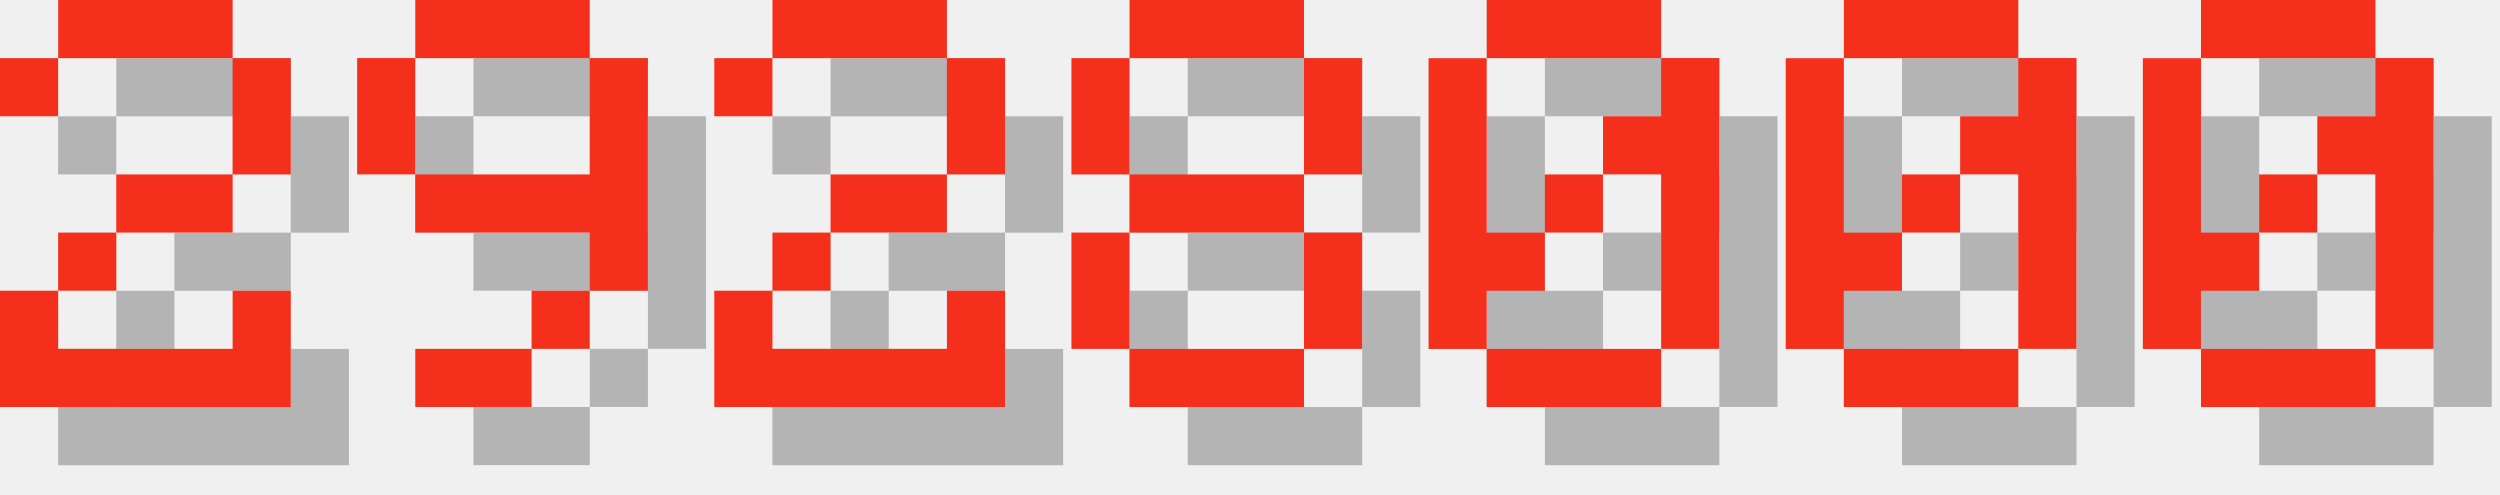
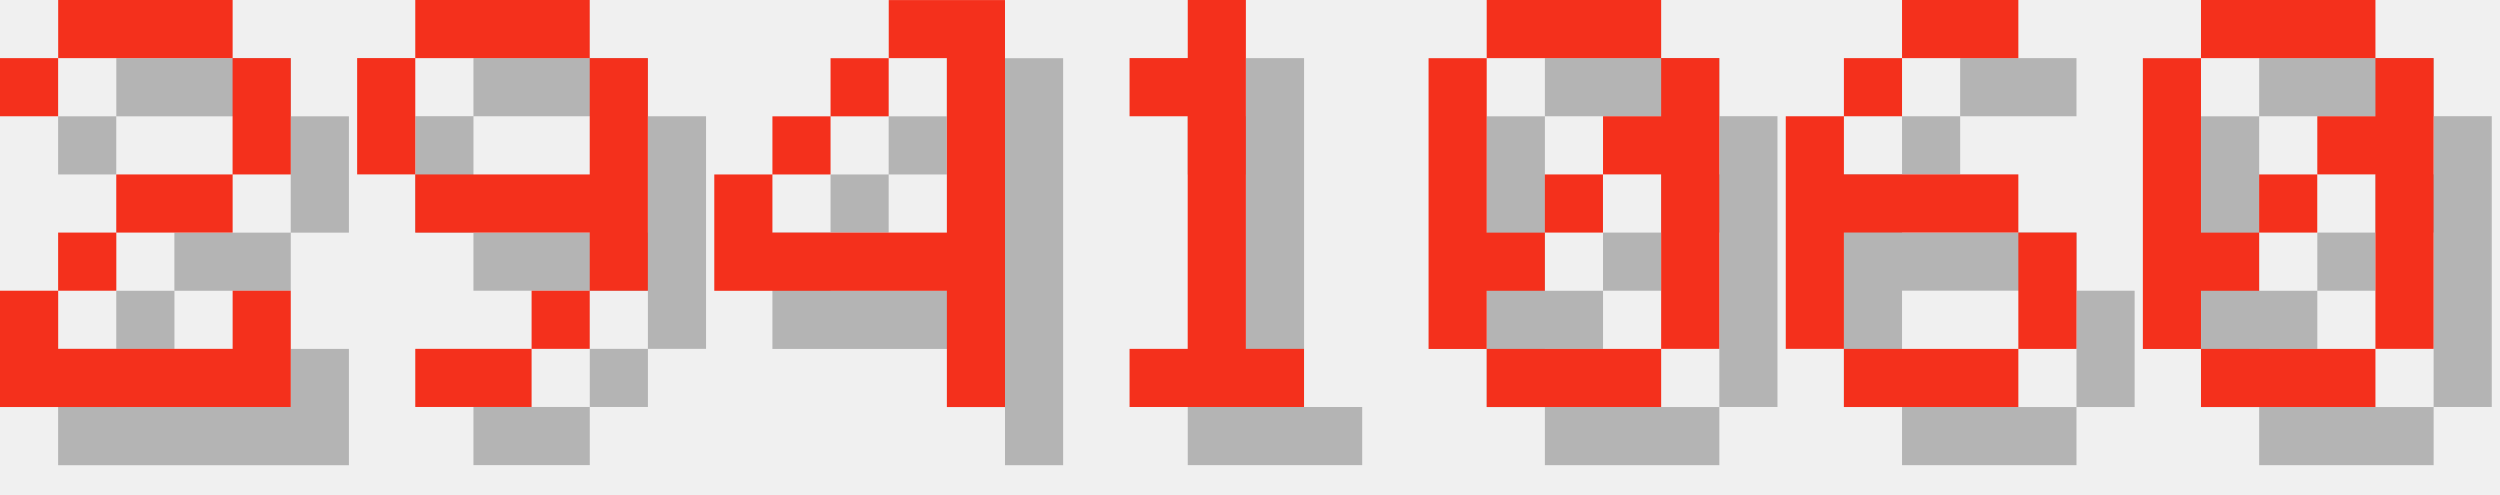
<svg xmlns="http://www.w3.org/2000/svg" version="1.1" width="182.0" height="36">
  <style>
        .text-foreground {
            fill: #F4301C;
        }
        .text-shadow {
            fill: #000000;
            fill-opacity: 0.25;
        }
    </style>
  <g class="digit" id="digit_2" transform="translate(0.0, 0), scale(4)">
    <path id="digit_2_shadow" class="text-shadow" d="m1.058 2.117v1.058h1.058v-1.058h3.175v2.117h-2.117v1.058h-1.058v1.058h-1.058v2.117h5.292v-2.117h-1.058v1.058h-3.175v-1.058h1.058v-1.058h2.117v-1.058h1.058v-2.117h-1.058v-1.058h-3.175v1.058h-1.058z" fill-opacity=".5" style="paint-order:stroke fill markers" />
    <path id="digit_2_fg" class="text-foreground" d="m0 1.058v1.058h1.058v-1.058h3.175v2.117h-2.117v1.058h-1.058v1.058h-1.058v2.117h5.292v-2.117h-1.058v1.058h-3.175v-1.058h1.058v-1.058h2.117v-1.058h1.058v-2.117h-1.058v-1.058h-3.175v1.058h-1.058z" fill="#fff" style="paint-order:stroke fill markers" />
  </g>
  <g class="digit" id="digit_9" transform="translate(26.0, 0), scale(4)">
    <path id="digit_9_shadow" class="text-shadow" d="m2.117 1.058v1.058h3.175v-1.058h-3.175zm3.175 1.058v2.117h-3.175v1.058h3.175v1.058h1.058v-4.233h-1.058zm0 4.233h-1.058v1.058h1.058v-1.058zm-1.058 1.058h-2.117v1.058h2.117v-1.058zm-2.117-3.175v-2.117h-1.058v2.117h1.058z" fill-opacity=".5" style="paint-order:stroke fill markers" />
    <path id="digit_9_fg" class="text-foreground" d="m1.058 0v1.058h3.175v-1.058h-3.175zm3.175 1.058v2.117h-3.175v1.058h3.175v1.058h1.058v-4.233h-1.058zm0 4.233h-1.058v1.058h1.058v-1.058zm-1.058 1.058h-2.117v1.058h2.117v-1.058zm-2.117-3.175v-2.117h-1.058v2.117h1.058z" fill="#fff" style="paint-order:stroke fill markers" />
  </g>
-   <g class="digit" id="digit_2" transform="translate(52.0, 0), scale(4)">
-     <path id="digit_2_shadow" class="text-shadow" d="m1.058 2.117v1.058h1.058v-1.058h3.175v2.117h-2.117v1.058h-1.058v1.058h-1.058v2.117h5.292v-2.117h-1.058v1.058h-3.175v-1.058h1.058v-1.058h2.117v-1.058h1.058v-2.117h-1.058v-1.058h-3.175v1.058h-1.058z" fill-opacity=".5" style="paint-order:stroke fill markers" />
-     <path id="digit_2_fg" class="text-foreground" d="m0 1.058v1.058h1.058v-1.058h3.175v2.117h-2.117v1.058h-1.058v1.058h-1.058v2.117h5.292v-2.117h-1.058v1.058h-3.175v-1.058h1.058v-1.058h2.117v-1.058h1.058v-2.117h-1.058v-1.058h-3.175v1.058h-1.058z" fill="#fff" style="paint-order:stroke fill markers" />
+   <g class="digit" id="digit_4" transform="translate(52.0, 0), scale(4)">
+     <path id="digit_4_shadow" class="text-shadow" d="m4.233 1.058v1.058h1.058v3.175h-3.175v-1.058h-1.058v2.117h4.233v2.117h1.058v-7.408h-2.117zm-2.117 3.175h1.058v-1.058h-1.058v1.058zm1.058-1.058h1.058v-1.058h-1.058v1.058z" fill-opacity=".5" style="paint-order:stroke fill markers" />
+     <path id="digit_4_fg" class="text-foreground" d="m3.175 0v1.058h1.058v3.175h-3.175v-1.058h-1.058v2.117h4.233v2.117h1.058v-7.408h-2.117zm-2.117 3.175h1.058v-1.058h-1.058v1.058zm1.058-1.058h1.058v-1.058h-1.058v1.058z" fill="#fff" style="paint-order:stroke fill markers" />
  </g>
-   <g class="digit" id="digit_8" transform="translate(78.0, 0), scale(4)">
-     <path id="digit_8_shadow" class="text-shadow" d="m2.117 1.058v1.058h3.175v-1.058h-3.175zm3.175 1.058v2.117h1.058v-2.117h-1.058zm0 2.117h-3.175v1.058h3.175v-1.058zm0 1.058v2.117h1.058v-2.117h-1.058zm0 2.117h-3.175v1.058h3.175v-1.058zm-3.175 0v-2.117h-1.058v2.117h1.058zm0-3.175v-2.117h-1.058v2.117h1.058z" fill-opacity=".5" style="paint-order:stroke fill markers" />
-     <path id="digit_8_fg" class="text-foreground" d="m1.058 0v1.058h3.175v-1.058h-3.175zm3.175 1.058v2.117h1.058v-2.117h-1.058zm0 2.117h-3.175v1.058h3.175v-1.058zm0 1.058v2.117h1.058v-2.117h-1.058zm0 2.117h-3.175v1.058h3.175v-1.058zm-3.175 0v-2.117h-1.058v2.117h1.058zm0-3.175v-2.117h-1.058v2.117h1.058z" fill="#fff" style="paint-order:stroke fill markers" />
+   <g class="digit" id="digit_1" transform="translate(78.0, 0), scale(4)">
+     <path id="digit_1_shadow" class="text-shadow" d="m2.117 2.117v1.058h1.058v4.233h-1.058v1.058h3.175v-1.058h-1.058v-6.35h-1.058v1.058h-1.058z" fill-opacity=".5" style="paint-order:stroke fill markers" />
+     <path id="digit_1_fg" class="text-foreground" d="m1.058 1.058v1.058h1.058v4.233h-1.058v1.058h3.175v-1.058h-1.058v-6.35h-1.058v1.058h-1.058z" fill="#fff" style="paint-order:stroke fill markers" />
  </g>
  <g class="digit" id="digit_0" transform="translate(104.0, 0), scale(4)">
    <path id="digit_0_shadow" class="text-shadow" d="m2.117 1.058v1.058h3.175v-1.058h-3.175zm3.175 1.058v1.058h-1.058v1.058h1.058v3.175h1.058v-5.292h-1.058zm0 5.292h-3.175v1.058h3.175v-1.058zm-3.175 0v-1.058h1.058v-1.058h-1.058v-3.175h-1.058v5.292h1.058zm1.058-2.117h1.058v-1.058h-1.058v1.058z" fill-opacity=".5" style="paint-order:stroke fill markers" />
    <path id="digit_0_fg" class="text-foreground" d="m1.058 0v1.058h3.175v-1.058h-3.175zm3.175 1.058v1.058h-1.058v1.058h1.058v3.175h1.058v-5.292h-1.058zm0 5.292h-3.175v1.058h3.175v-1.058zm-3.175 0v-1.058h1.058v-1.058h-1.058v-3.175h-1.058v5.292h1.058zm1.058-2.117h1.058v-1.058h-1.058v1.058z" fill="#fff" style="paint-order:stroke fill markers" />
  </g>
-   <g class="digit" id="digit_0" transform="translate(130.0, 0), scale(4)">
-     <path id="digit_0_shadow" class="text-shadow" d="m2.117 1.058v1.058h3.175v-1.058h-3.175zm3.175 1.058v1.058h-1.058v1.058h1.058v3.175h1.058v-5.292h-1.058zm0 5.292h-3.175v1.058h3.175v-1.058zm-3.175 0v-1.058h1.058v-1.058h-1.058v-3.175h-1.058v5.292h1.058zm1.058-2.117h1.058v-1.058h-1.058v1.058z" fill-opacity=".5" style="paint-order:stroke fill markers" />
-     <path id="digit_0_fg" class="text-foreground" d="m1.058 0v1.058h3.175v-1.058h-3.175zm3.175 1.058v1.058h-1.058v1.058h1.058v3.175h1.058v-5.292h-1.058zm0 5.292h-3.175v1.058h3.175v-1.058zm-3.175 0v-1.058h1.058v-1.058h-1.058v-3.175h-1.058v5.292h1.058zm1.058-2.117h1.058v-1.058h-1.058v1.058z" fill="#fff" style="paint-order:stroke fill markers" />
+   <g class="digit" id="digit_6" transform="translate(130.0, 0), scale(4)">
+     <path id="digit_6_shadow" class="text-shadow" d="m3.175 1.058v1.058h2.117v-1.058h-2.117zm0 1.058h-1.058v1.058h1.058v-1.058zm-1.058 1.058h-1.058v4.233h1.058v-2.117h3.175v-1.058h-3.175v-1.058zm3.175 2.117v2.117h1.058v-2.117h-1.058zm0 2.117h-3.175v1.058h3.175v-1.058z" fill-opacity=".5" style="paint-order:stroke fill markers" />
+     <path id="digit_6_fg" class="text-foreground" d="m2.117 0v1.058h2.117v-1.058h-2.117zm0 1.058h-1.058v1.058h1.058v-1.058zm-1.058 1.058h-1.058v4.233h1.058v-2.117h3.175v-1.058h-3.175v-1.058zm3.175 2.117v2.117h1.058v-2.117h-1.058zm0 2.117h-3.175v1.058h3.175v-1.058z" fill="#fff" style="paint-order:stroke fill markers" />
  </g>
  <g class="digit" id="digit_0" transform="translate(156.0, 0), scale(4)">
    <path id="digit_0_shadow" class="text-shadow" d="m2.117 1.058v1.058h3.175v-1.058h-3.175zm3.175 1.058v1.058h-1.058v1.058h1.058v3.175h1.058v-5.292h-1.058zm0 5.292h-3.175v1.058h3.175v-1.058zm-3.175 0v-1.058h1.058v-1.058h-1.058v-3.175h-1.058v5.292h1.058zm1.058-2.117h1.058v-1.058h-1.058v1.058z" fill-opacity=".5" style="paint-order:stroke fill markers" />
    <path id="digit_0_fg" class="text-foreground" d="m1.058 0v1.058h3.175v-1.058h-3.175zm3.175 1.058v1.058h-1.058v1.058h1.058v3.175h1.058v-5.292h-1.058zm0 5.292h-3.175v1.058h3.175v-1.058zm-3.175 0v-1.058h1.058v-1.058h-1.058v-3.175h-1.058v5.292h1.058zm1.058-2.117h1.058v-1.058h-1.058v1.058z" fill="#fff" style="paint-order:stroke fill markers" />
  </g>
</svg>
